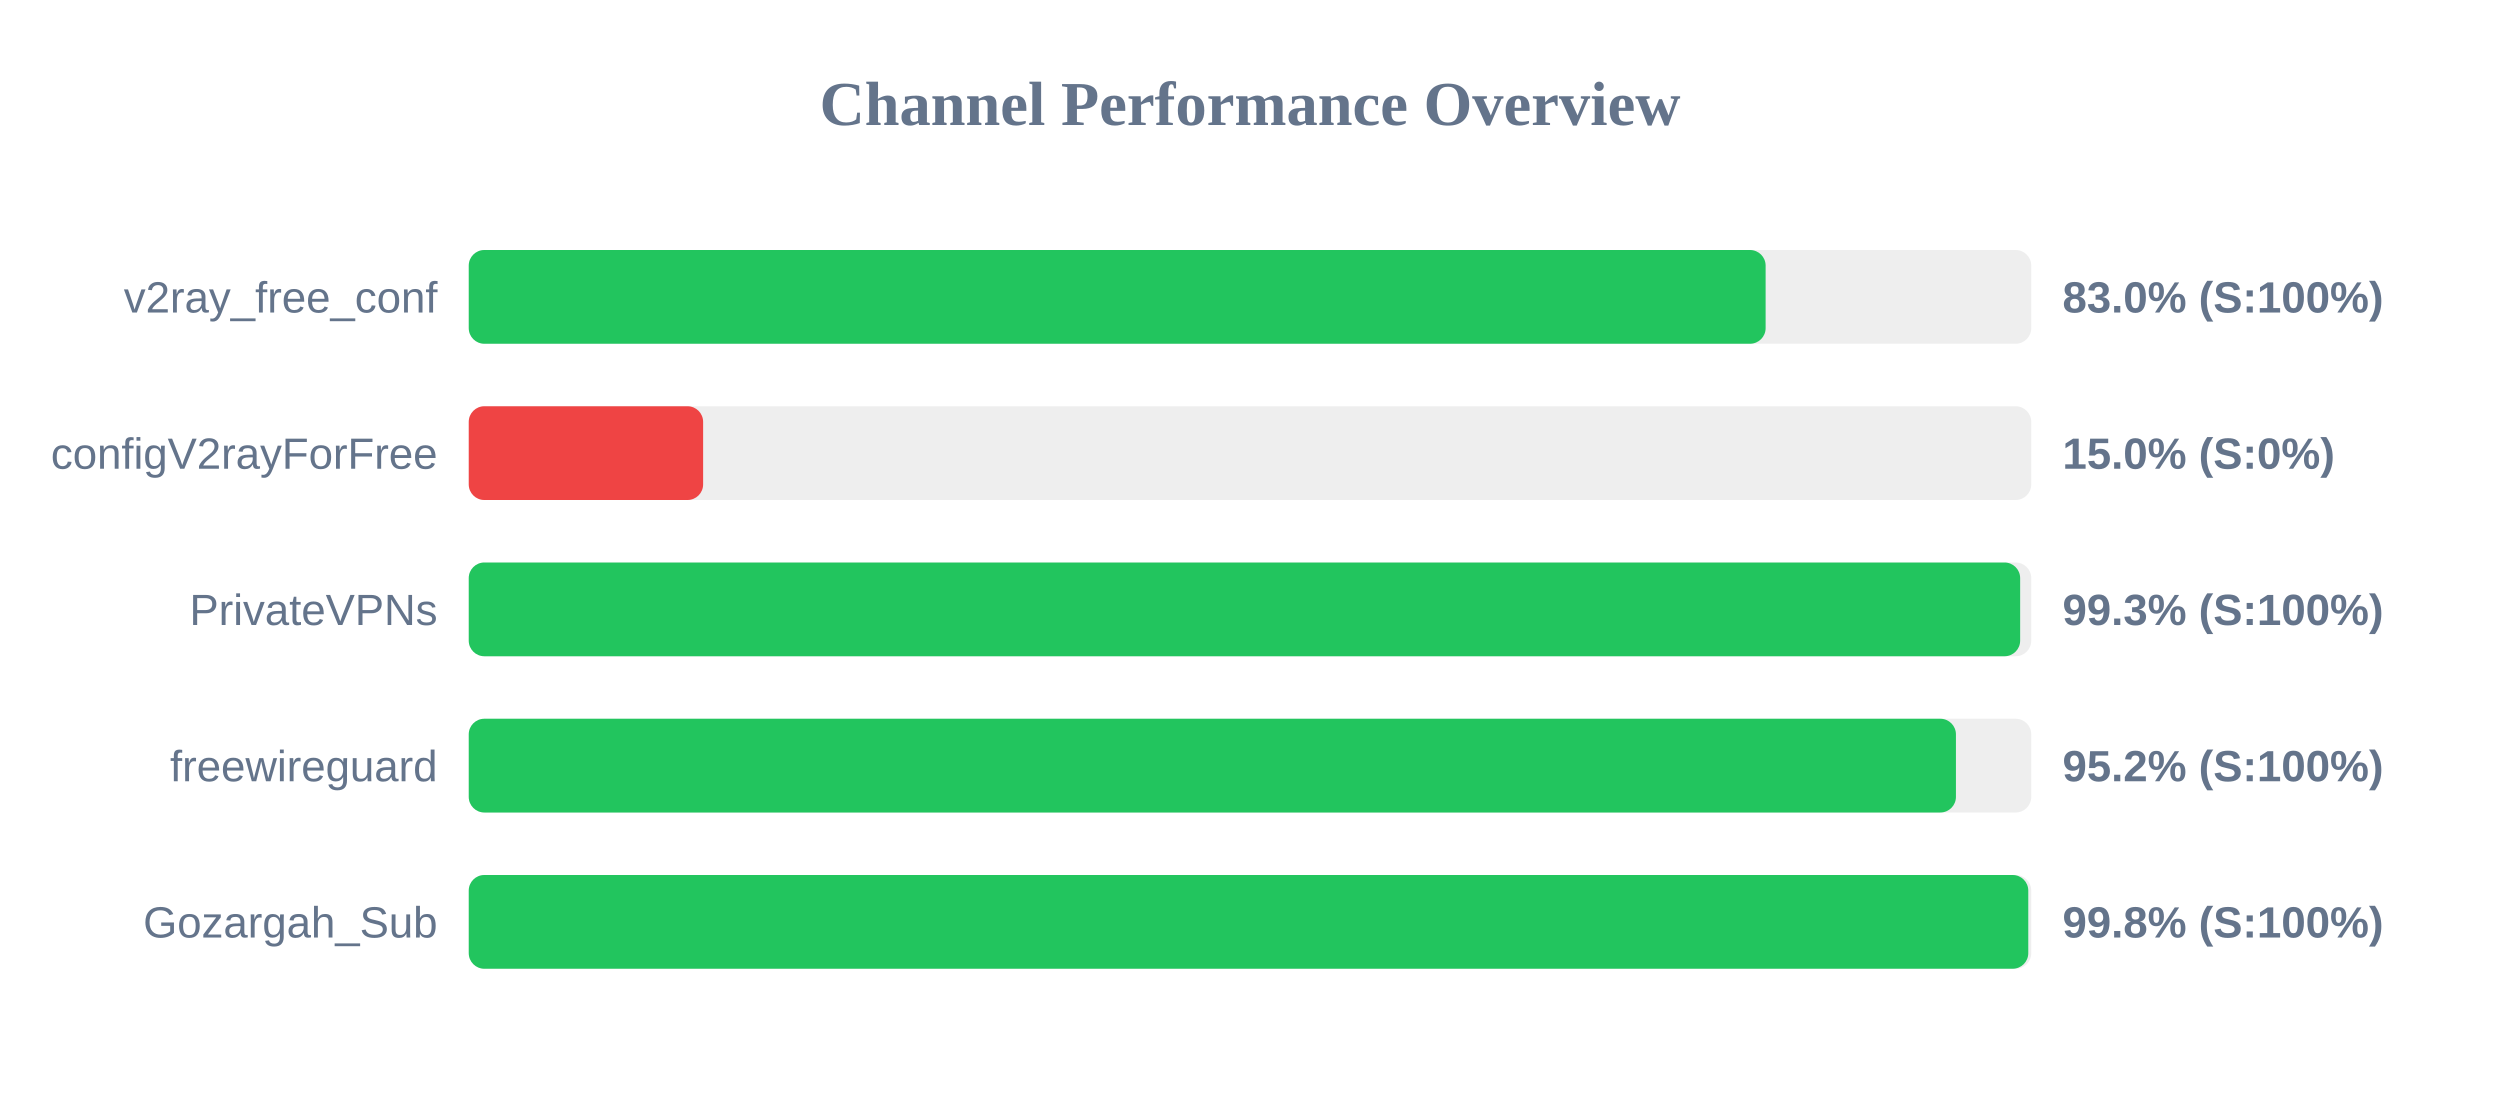
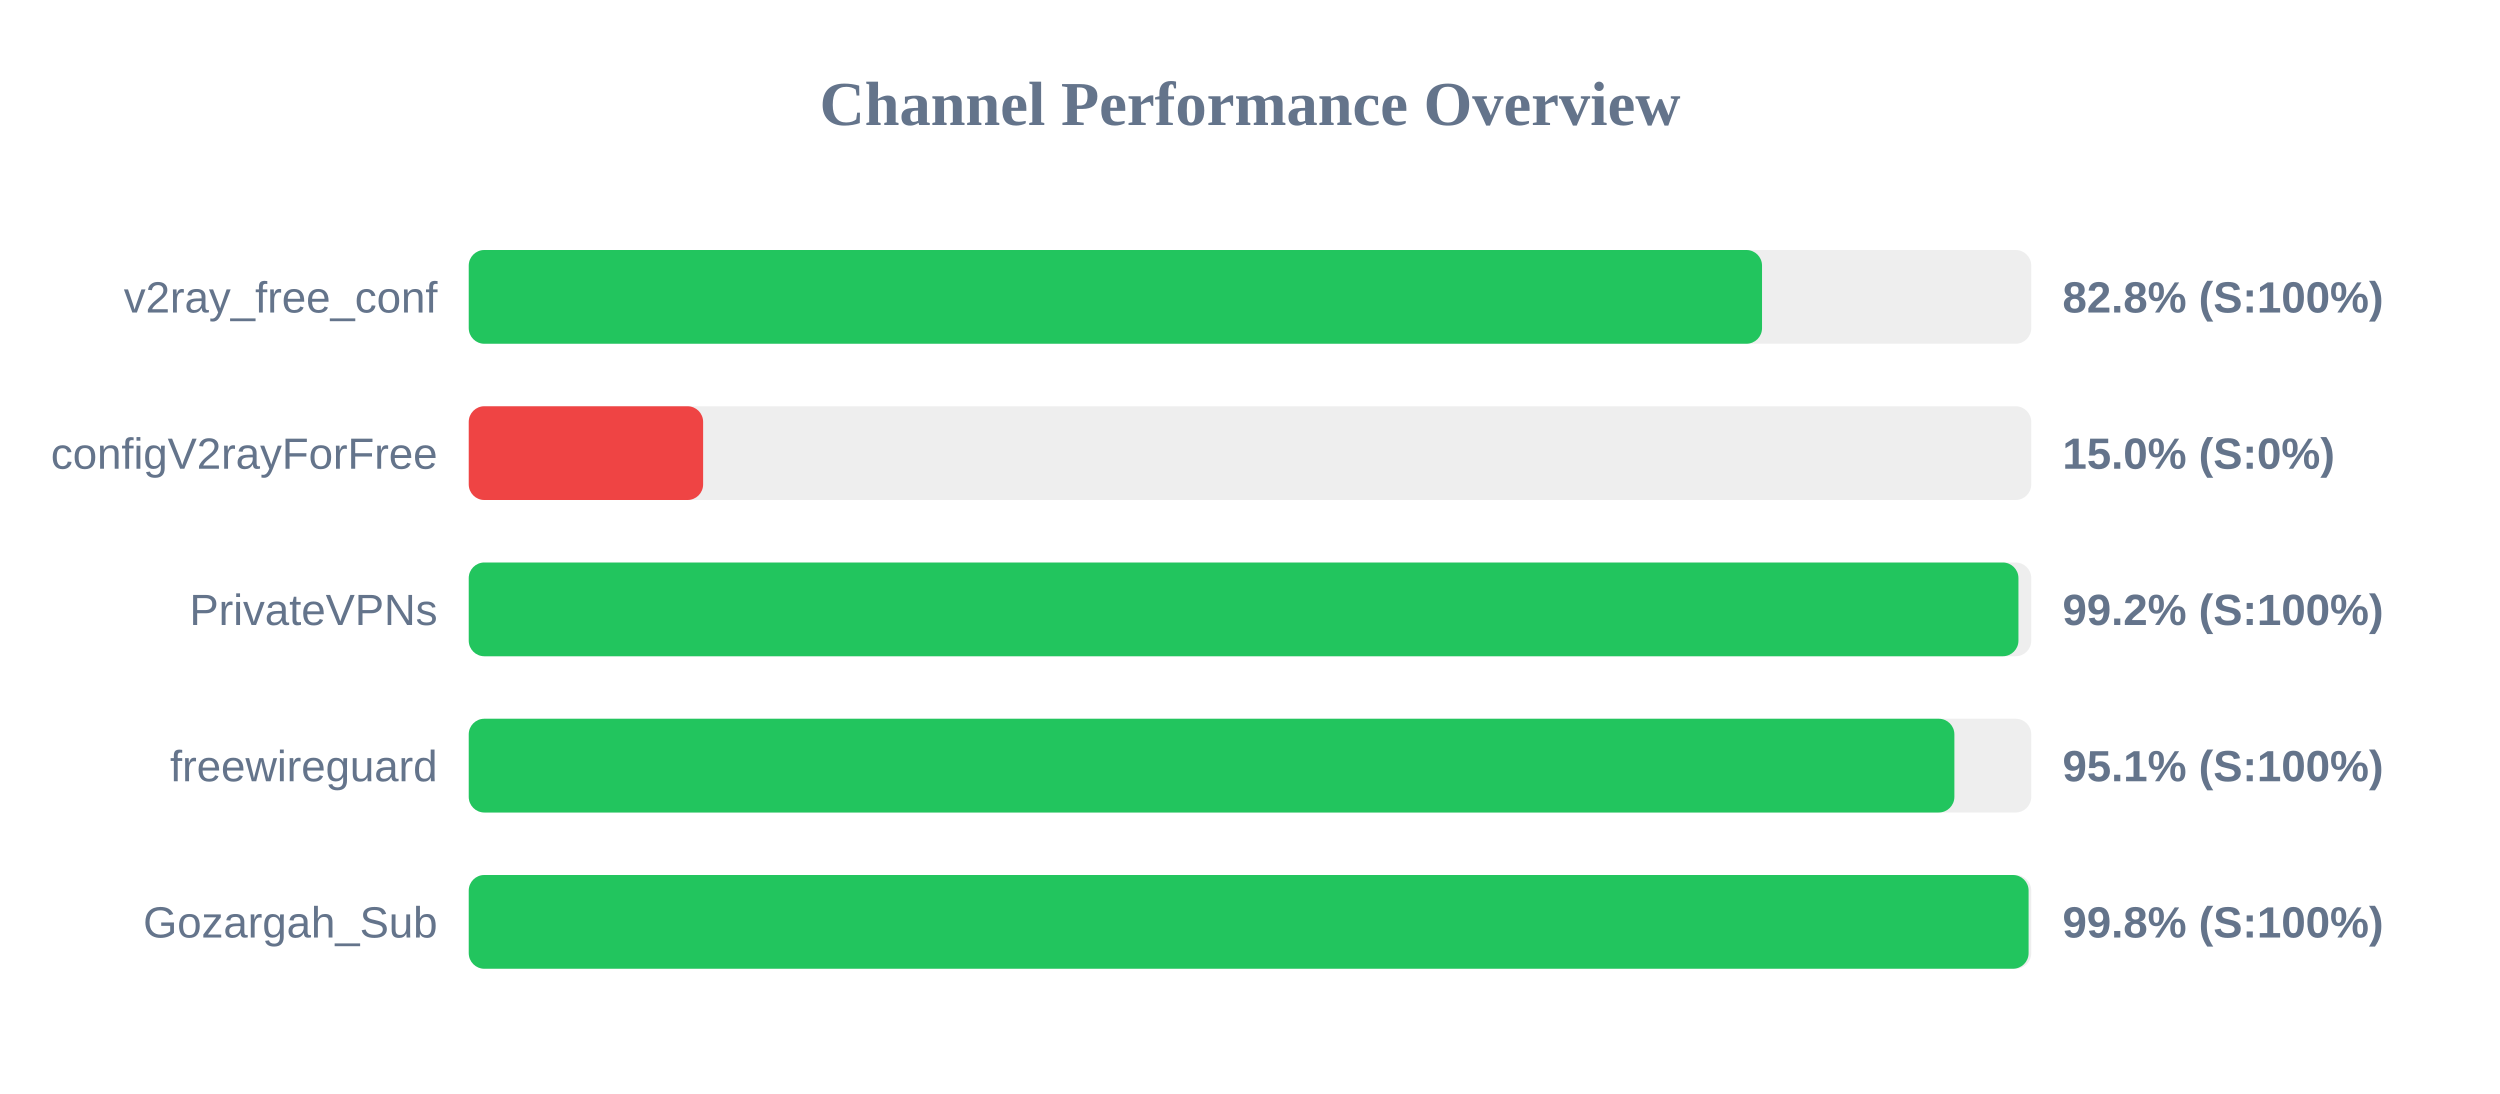
<svg xmlns="http://www.w3.org/2000/svg" width="800" height="350" version="1.1">
  <style>
        .row { font: 14px Arial; fill: #64748b; }
        .score { font: bold 14px Arial; fill: #64748b; }
    </style>
  <text x="400" y="40" text-anchor="middle" font-size="20px" font-weight="bold" fill="#64748b">Channel Performance Overview</text>
  <rect x="150" y="80" width="500" height="30" fill="#eee" rx="5" />
-   <rect x="150" y="80" width="415.0" height="30" fill="#22c55e" rx="5" />
+   <rect x="150" y="80" width="413.85" height="30" fill="#22c55e" rx="5" />
  <text x="140" y="100" text-anchor="end" class="row">v2ray_free_conf</text>
-   <text x="660" y="100" text-anchor="start" class="score">83.0% (S:100%)</text>
+   <text x="660" y="100" text-anchor="start" class="score">82.8% (S:100%)</text>
  <rect x="150" y="130" width="500" height="30" fill="#eee" rx="5" />
  <rect x="150" y="130" width="75.0" height="30" fill="#ef4444" rx="5" />
  <text x="140" y="150" text-anchor="end" class="row">configV2rayForFree</text>
  <text x="660" y="150" text-anchor="start" class="score">15.0% (S:0%)</text>
  <rect x="150" y="180" width="500" height="30" fill="#eee" rx="5" />
-   <rect x="150" y="180" width="496.45" height="30" fill="#22c55e" rx="5" />
+   <rect x="150" y="180" width="495.9" height="30" fill="#22c55e" rx="5" />
  <text x="140" y="200" text-anchor="end" class="row">PrivateVPNs</text>
-   <text x="660" y="200" text-anchor="start" class="score">99.3% (S:100%)</text>
+   <text x="660" y="200" text-anchor="start" class="score">99.2% (S:100%)</text>
  <rect x="150" y="230" width="500" height="30" fill="#eee" rx="5" />
-   <rect x="150" y="230" width="475.9" height="30" fill="#22c55e" rx="5" />
+   <rect x="150" y="230" width="475.4" height="30" fill="#22c55e" rx="5" />
  <text x="140" y="250" text-anchor="end" class="row">freewireguard</text>
-   <text x="660" y="250" text-anchor="start" class="score">95.2% (S:100%)</text>
+   <text x="660" y="250" text-anchor="start" class="score">95.1% (S:100%)</text>
  <rect x="150" y="280" width="500" height="30" fill="#eee" rx="5" />
-   <rect x="150" y="280" width="499.05" height="30" fill="#22c55e" rx="5" />
+   <rect x="150" y="280" width="499.15" height="30" fill="#22c55e" rx="5" />
  <text x="140" y="300" text-anchor="end" class="row">Gozargah_Sub</text>
  <text x="660" y="300" text-anchor="start" class="score">99.8% (S:100%)</text>
</svg>
